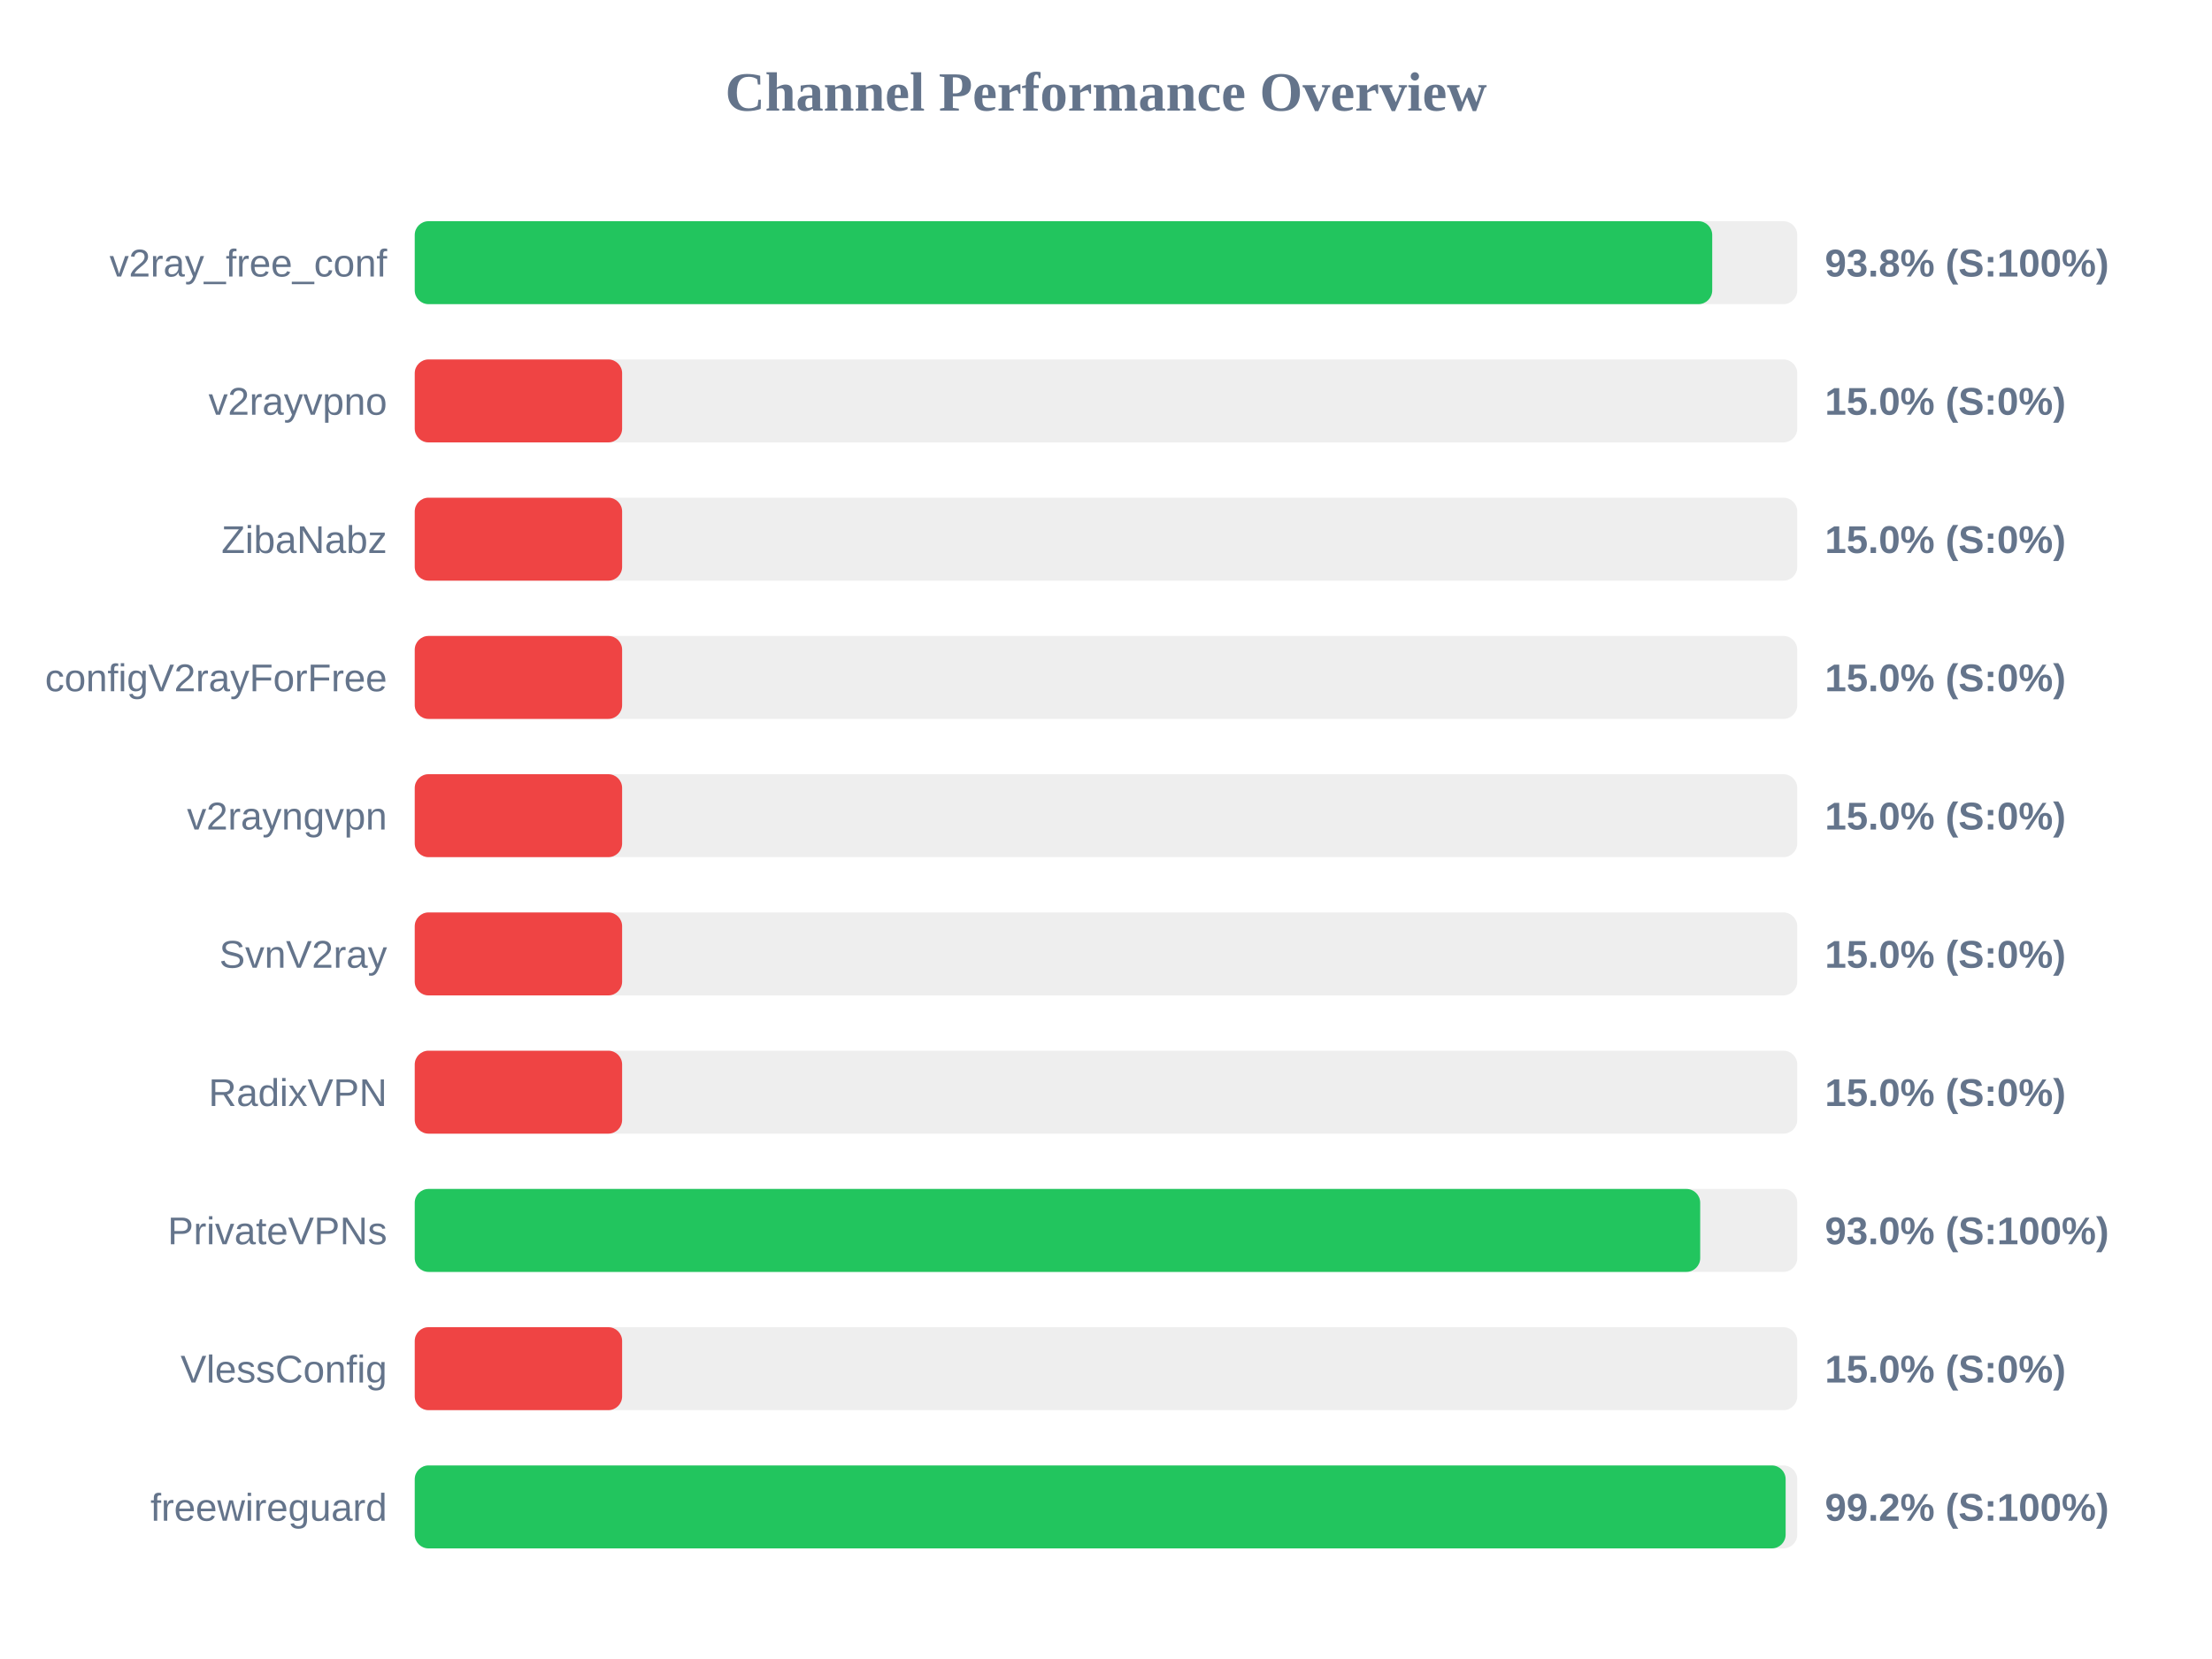
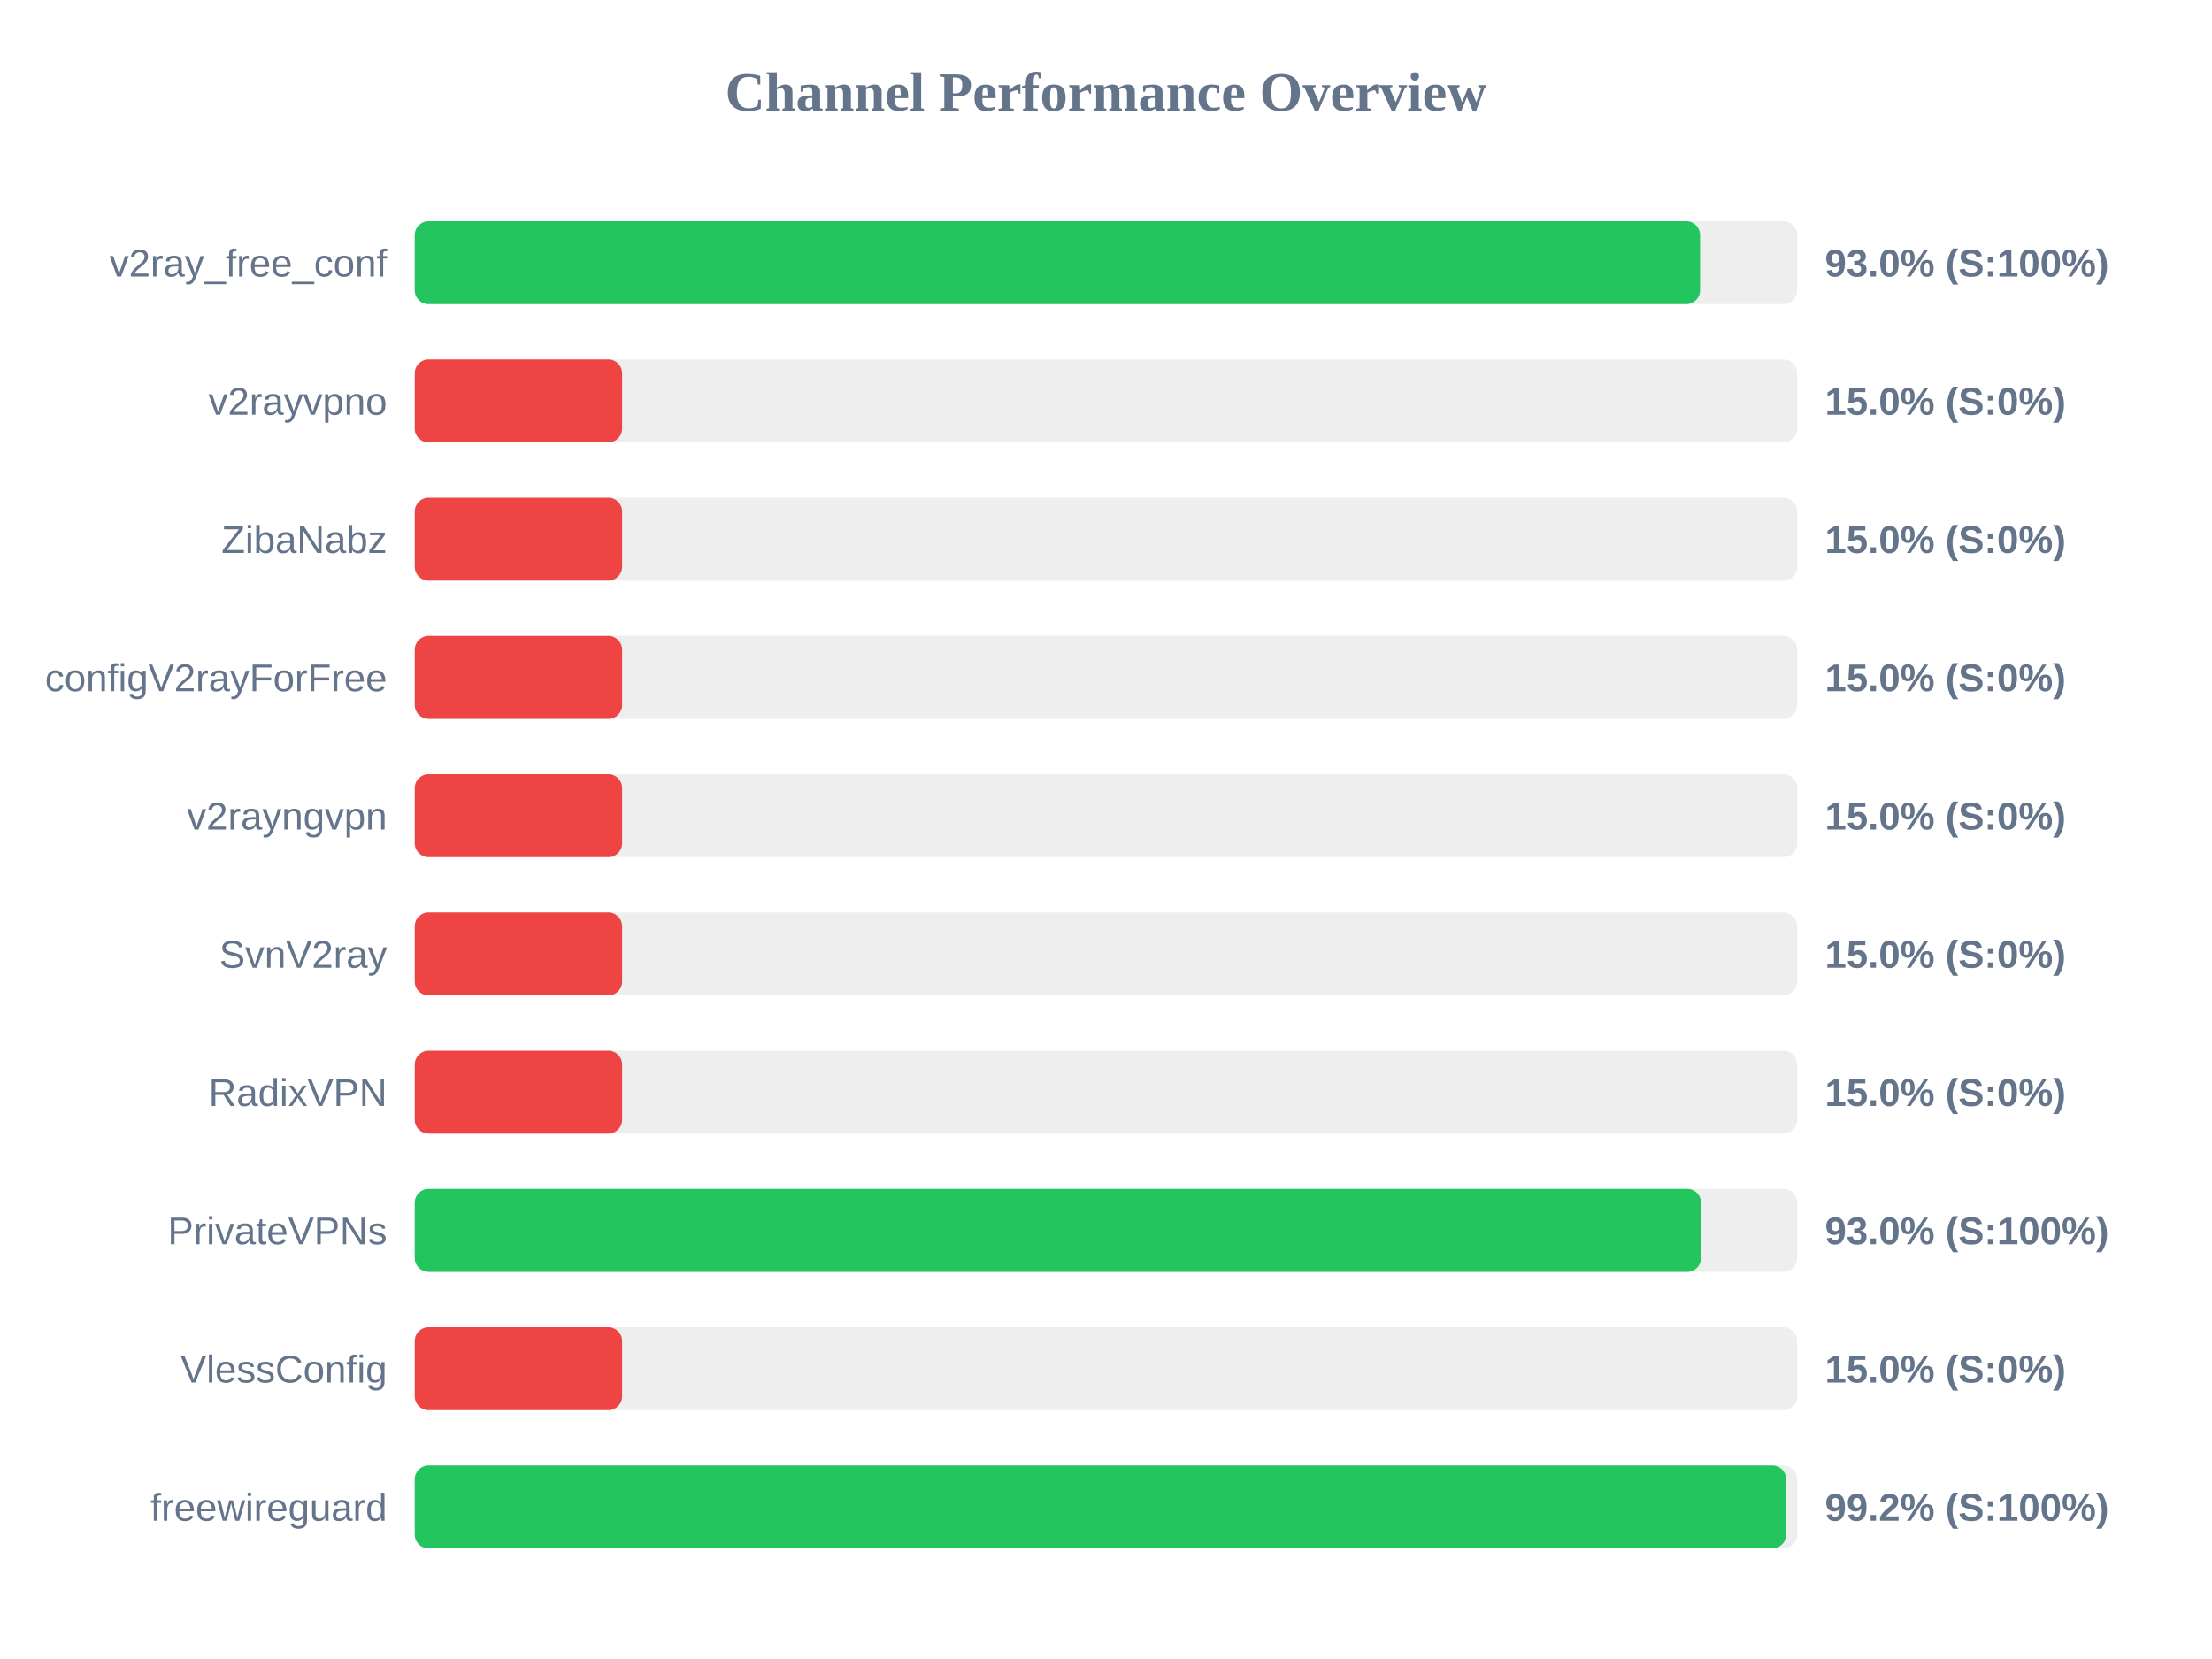
<svg xmlns="http://www.w3.org/2000/svg" width="800" height="600" version="1.1">
  <style>
        .row { font: 14px Arial; fill: #64748b; }
        .score { font: bold 14px Arial; fill: #64748b; }
    </style>
  <text x="400" y="40" text-anchor="middle" font-size="20px" font-weight="bold" fill="#64748b">Channel Performance Overview</text>
  <rect x="150" y="80" width="500" height="30" fill="#eee" rx="5" />
-   <rect x="150" y="80" width="469.25" height="30" fill="#22c55e" rx="5" />
+   <rect x="150" y="80" width="464.85" height="30" fill="#22c55e" rx="5" />
  <text x="140" y="100" text-anchor="end" class="row">v2ray_free_conf</text>
-   <text x="660" y="100" text-anchor="start" class="score">93.8% (S:100%)</text>
+   <text x="660" y="100" text-anchor="start" class="score">93.0% (S:100%)</text>
  <rect x="150" y="130" width="500" height="30" fill="#eee" rx="5" />
  <rect x="150" y="130" width="75.0" height="30" fill="#ef4444" rx="5" />
  <text x="140" y="150" text-anchor="end" class="row">v2rayvpno</text>
  <text x="660" y="150" text-anchor="start" class="score">15.0% (S:0%)</text>
  <rect x="150" y="180" width="500" height="30" fill="#eee" rx="5" />
  <rect x="150" y="180" width="75.0" height="30" fill="#ef4444" rx="5" />
  <text x="140" y="200" text-anchor="end" class="row">ZibaNabz</text>
  <text x="660" y="200" text-anchor="start" class="score">15.0% (S:0%)</text>
  <rect x="150" y="230" width="500" height="30" fill="#eee" rx="5" />
  <rect x="150" y="230" width="75.0" height="30" fill="#ef4444" rx="5" />
  <text x="140" y="250" text-anchor="end" class="row">configV2rayForFree</text>
  <text x="660" y="250" text-anchor="start" class="score">15.0% (S:0%)</text>
  <rect x="150" y="280" width="500" height="30" fill="#eee" rx="5" />
  <rect x="150" y="280" width="75.0" height="30" fill="#ef4444" rx="5" />
  <text x="140" y="300" text-anchor="end" class="row">v2rayngvpn</text>
  <text x="660" y="300" text-anchor="start" class="score">15.0% (S:0%)</text>
  <rect x="150" y="330" width="500" height="30" fill="#eee" rx="5" />
  <rect x="150" y="330" width="75.0" height="30" fill="#ef4444" rx="5" />
  <text x="140" y="350" text-anchor="end" class="row">SvnV2ray</text>
  <text x="660" y="350" text-anchor="start" class="score">15.0% (S:0%)</text>
  <rect x="150" y="380" width="500" height="30" fill="#eee" rx="5" />
  <rect x="150" y="380" width="75.0" height="30" fill="#ef4444" rx="5" />
  <text x="140" y="400" text-anchor="end" class="row">RadixVPN</text>
  <text x="660" y="400" text-anchor="start" class="score">15.0% (S:0%)</text>
  <rect x="150" y="430" width="500" height="30" fill="#eee" rx="5" />
-   <rect x="150" y="430" width="464.9" height="30" fill="#22c55e" rx="5" />
+   <rect x="150" y="430" width="465.2" height="30" fill="#22c55e" rx="5" />
  <text x="140" y="450" text-anchor="end" class="row">PrivateVPNs</text>
  <text x="660" y="450" text-anchor="start" class="score">93.0% (S:100%)</text>
  <rect x="150" y="480" width="500" height="30" fill="#eee" rx="5" />
  <rect x="150" y="480" width="75.0" height="30" fill="#ef4444" rx="5" />
  <text x="140" y="500" text-anchor="end" class="row">VlessConfig</text>
  <text x="660" y="500" text-anchor="start" class="score">15.0% (S:0%)</text>
  <rect x="150" y="530" width="500" height="30" fill="#eee" rx="5" />
-   <rect x="150" y="530" width="495.8" height="30" fill="#22c55e" rx="5" />
+   <rect x="150" y="530" width="496.0" height="30" fill="#22c55e" rx="5" />
  <text x="140" y="550" text-anchor="end" class="row">freewireguard</text>
  <text x="660" y="550" text-anchor="start" class="score">99.2% (S:100%)</text>
</svg>
